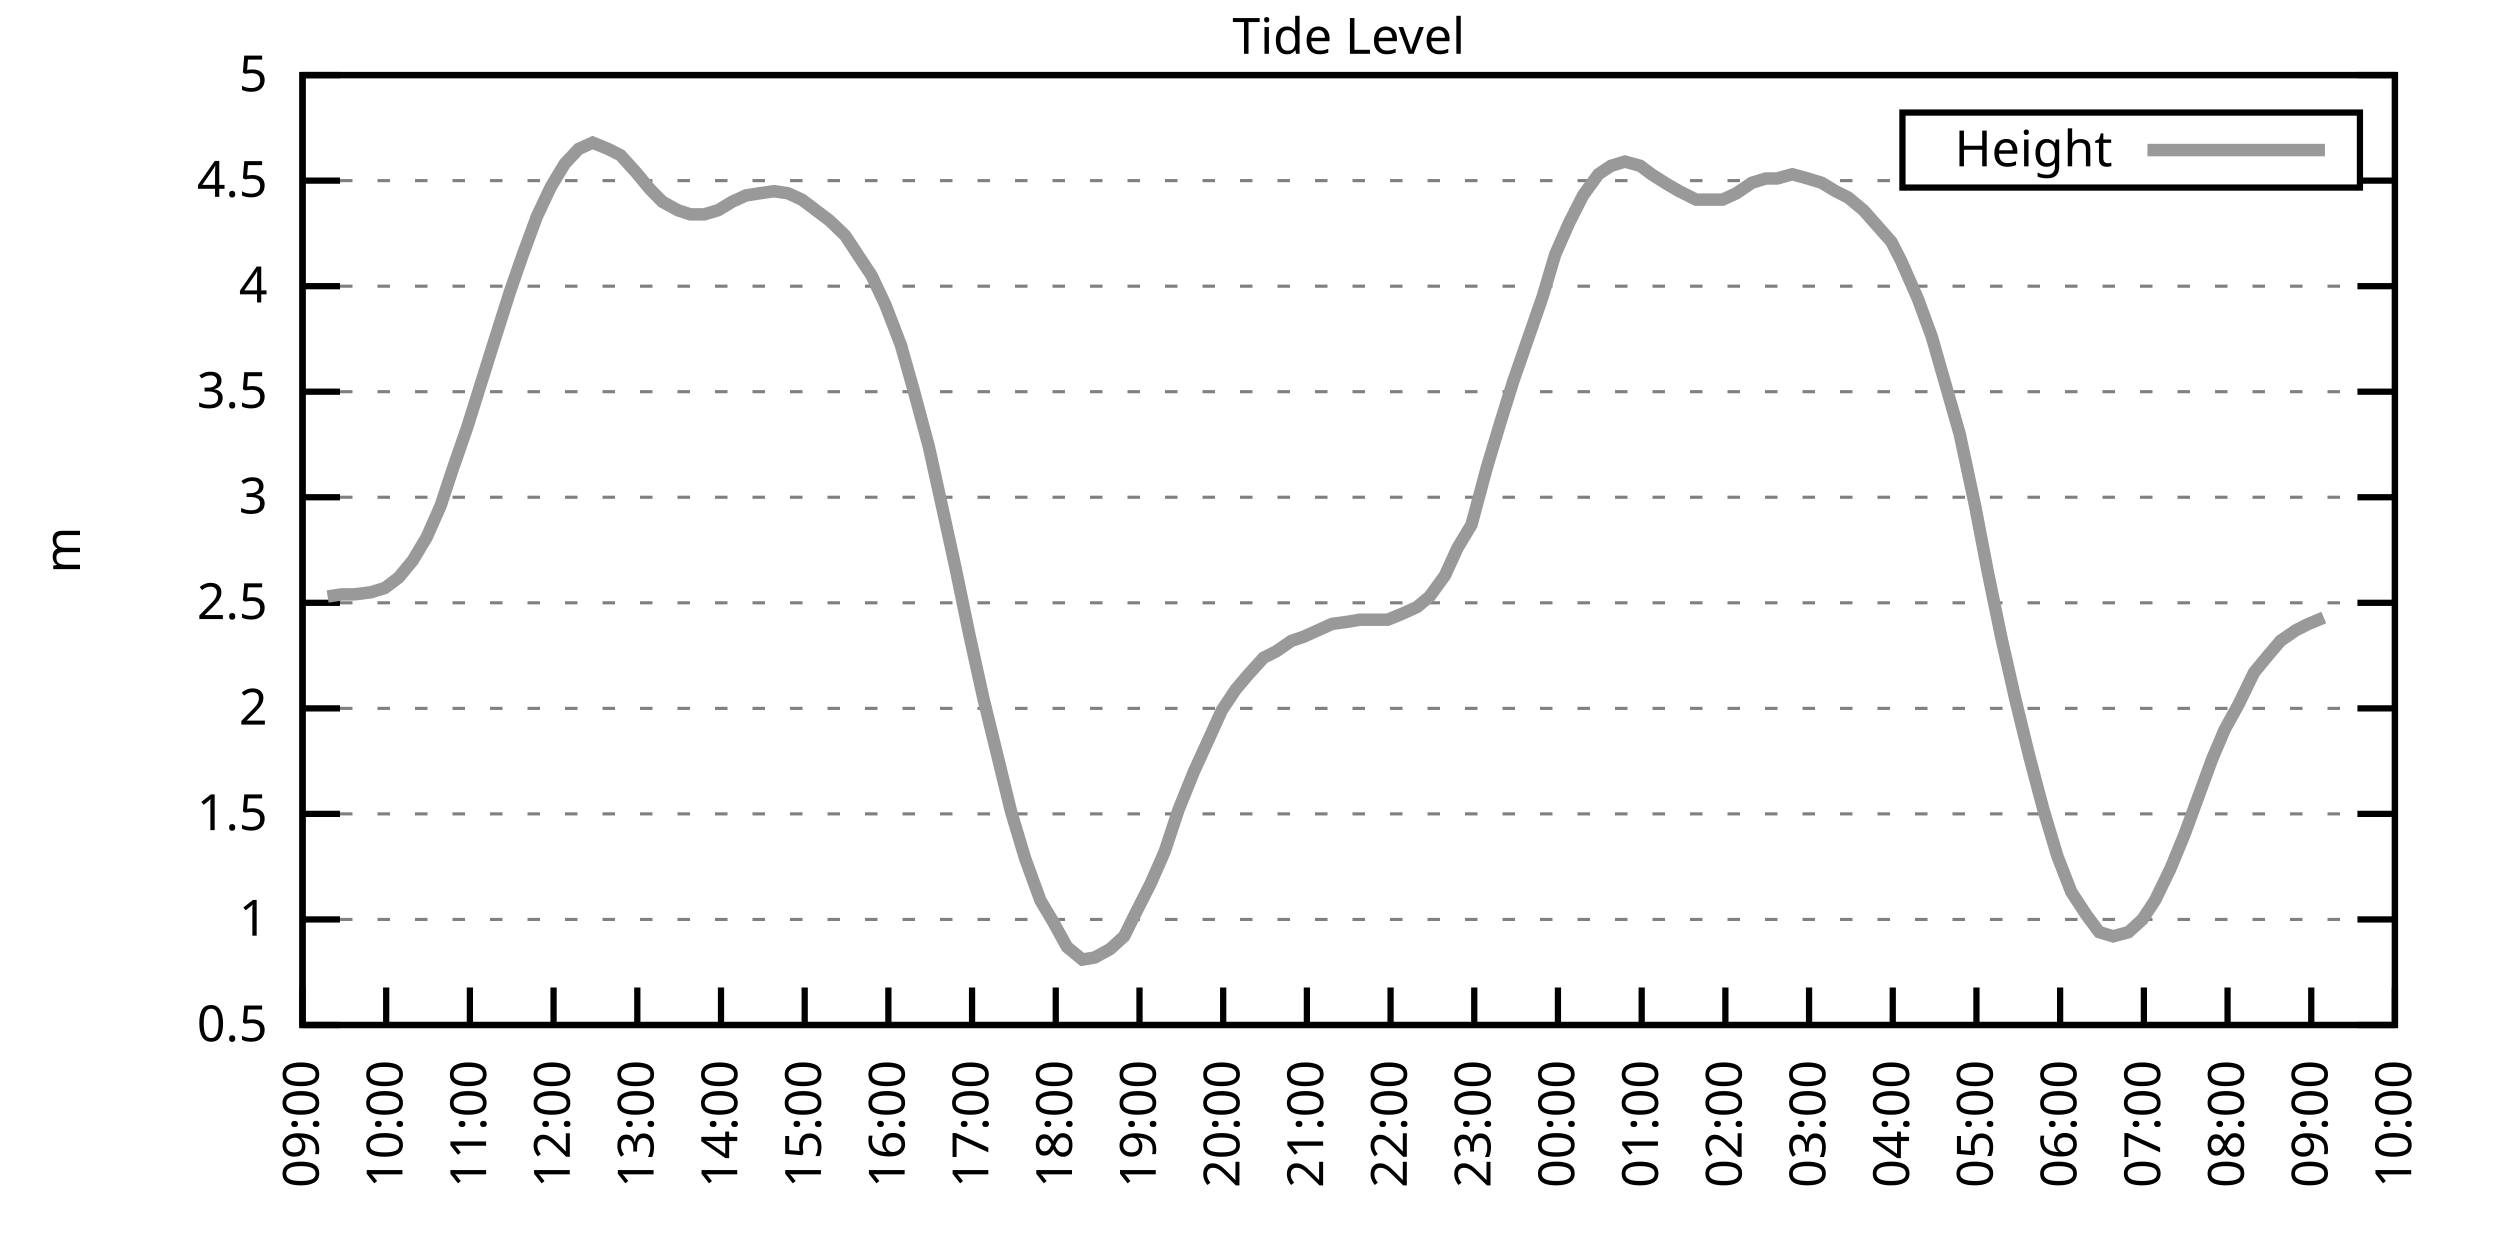
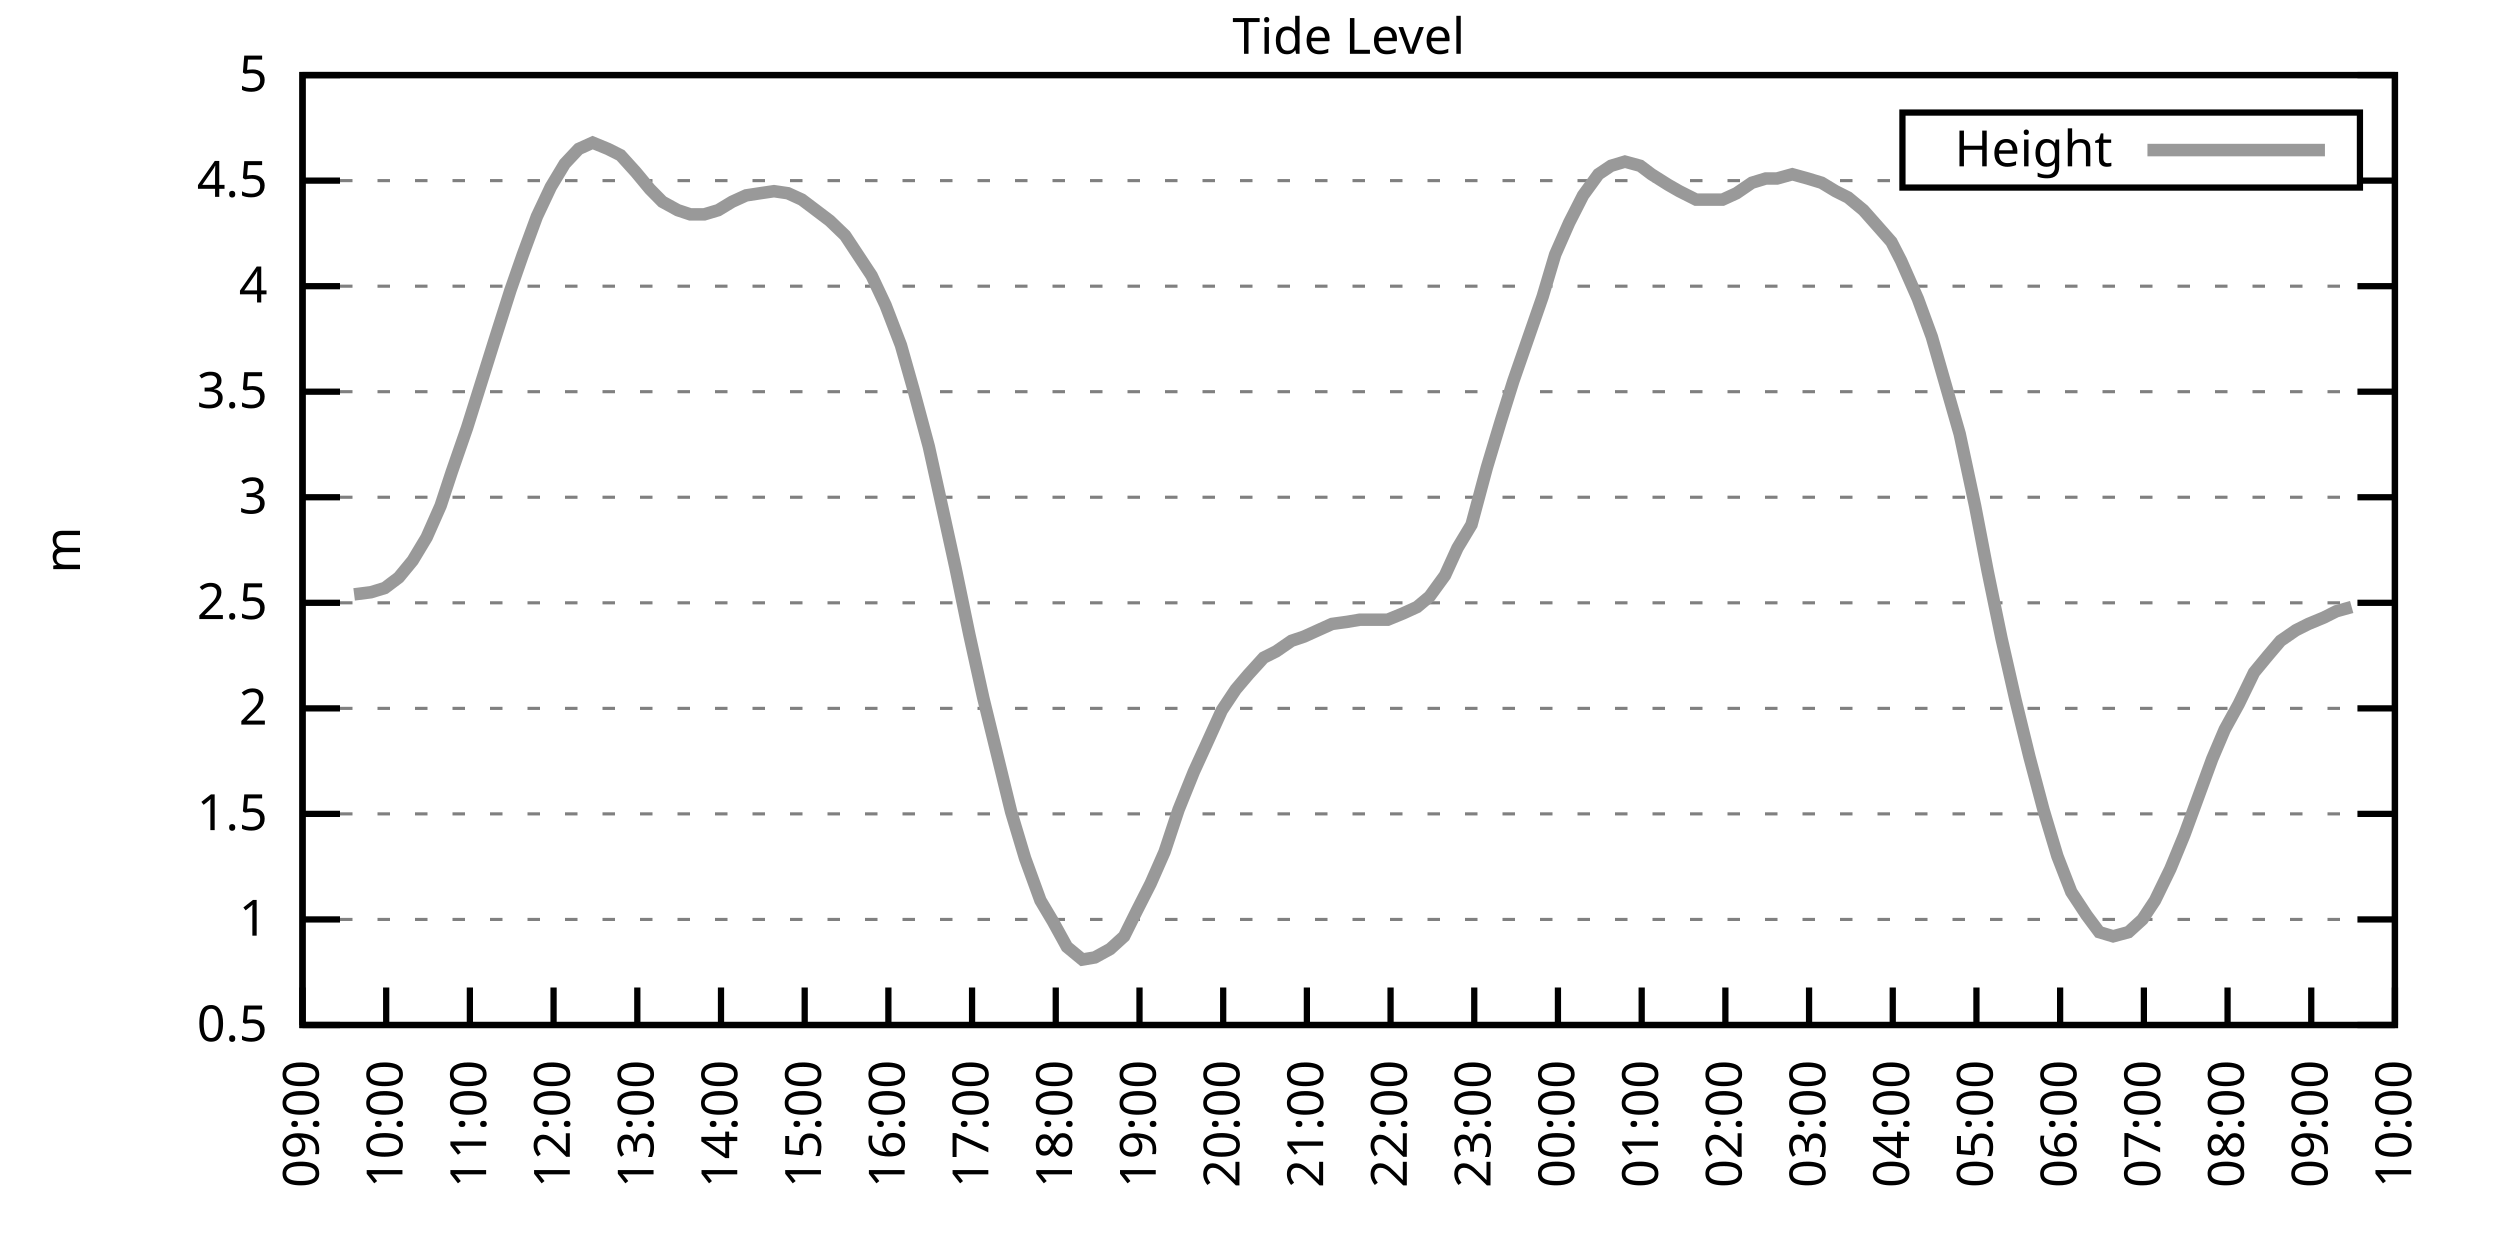
<svg xmlns="http://www.w3.org/2000/svg" xmlns:xlink="http://www.w3.org/1999/xlink" width="400" height="200" viewBox="0 0 400 200">
  <g id="gnuplot_canvas">
    <rect x="0" y="0" width="400" height="200" fill="none" />
    <defs>
      <circle id="gpDot" r="0.5" stroke-width="0.5" stroke="currentColor" />
      <path id="gpPt0" stroke-width="0.333" stroke="currentColor" d="M-1,0 h2 M0,-1 v2" />
      <path id="gpPt1" stroke-width="0.333" stroke="currentColor" d="M-1,-1 L1,1 M1,-1 L-1,1" />
      <path id="gpPt2" stroke-width="0.333" stroke="currentColor" d="M-1,0 L1,0 M0,-1 L0,1 M-1,-1 L1,1 M-1,1 L1,-1" />
      <rect id="gpPt3" stroke-width="0.333" stroke="currentColor" x="-1" y="-1" width="2" height="2" />
      <rect id="gpPt4" stroke-width="0.333" stroke="currentColor" fill="currentColor" x="-1" y="-1" width="2" height="2" />
      <circle id="gpPt5" stroke-width="0.333" stroke="currentColor" cx="0" cy="0" r="1" />
      <use xlink:href="#gpPt5" id="gpPt6" fill="currentColor" stroke="none" />
      <path id="gpPt7" stroke-width="0.333" stroke="currentColor" d="M0,-1.33 L-1.33,0.67 L1.33,0.67 z" />
      <use xlink:href="#gpPt7" id="gpPt8" fill="currentColor" stroke="none" />
      <use xlink:href="#gpPt7" id="gpPt9" stroke="currentColor" transform="rotate(180)" />
      <use xlink:href="#gpPt9" id="gpPt10" fill="currentColor" stroke="none" />
      <use xlink:href="#gpPt3" id="gpPt11" stroke="currentColor" transform="rotate(45)" />
      <use xlink:href="#gpPt11" id="gpPt12" fill="currentColor" stroke="none" />
      <path id="gpPt13" stroke-width="0.333" stroke="currentColor" d="M0,1.330 L1.265,0.411 L0.782,-1.067 L-0.782,-1.076 L-1.265,0.411 z" />
      <use xlink:href="#gpPt13" id="gpPt14" fill="currentColor" stroke="none" />
      <filter id="textbox" filterUnits="objectBoundingBox" x="0" y="0" height="1" width="1">
        <feFlood flood-color="white" flood-opacity="1" result="bgnd" />
        <feComposite in="SourceGraphic" in2="bgnd" operator="atop" />
      </filter>
      <filter id="greybox" filterUnits="objectBoundingBox" x="0" y="0" height="1" width="1">
        <feFlood flood-color="lightgrey" flood-opacity="1" result="grey" />
        <feComposite in="SourceGraphic" in2="grey" operator="atop" />
      </filter>
    </defs>
    <g fill="none" color="white" stroke="currentColor" stroke-width="1.00" stroke-linecap="butt" stroke-linejoin="miter">
</g>
    <g fill="none" color="black" stroke="currentColor" stroke-width="1.00" stroke-linecap="butt" stroke-linejoin="miter">
      <g stroke="none" shape-rendering="crispEdges">
        <polygon fill="rgb(255, 255, 255)" points="48.40,164.00 383.18,164.00 383.18,12.02 48.40,12.02 " />
      </g>
    </g>
    <g fill="none" color="black" stroke="currentColor" stroke-width="1.00" stroke-linecap="butt" stroke-linejoin="miter">
</g>
    <g fill="none" color="black" stroke="black" stroke-width="0.50" stroke-linecap="butt" stroke-linejoin="miter">
</g>
    <g fill="none" color="gray" stroke="currentColor" stroke-width="0.50" stroke-linecap="butt" stroke-linejoin="miter">
      <path stroke="gray" stroke-dasharray="2,4" class="gridline" d="M48.40,164.00 L383.19,164.00  " />
    </g>
    <g fill="none" color="gray" stroke="gray" stroke-width="1.00" stroke-linecap="butt" stroke-linejoin="miter">
</g>
    <g fill="none" color="black" stroke="currentColor" stroke-width="1.00" stroke-linecap="butt" stroke-linejoin="miter">
      <path stroke="black" d="M48.40,164.00 L54.40,164.00 M383.19,164.00 L377.19,164.00  " />
      <g transform="translate(42.80,166.60)" stroke="none" fill="black" font-family="Sans" font-size="8.00" text-anchor="end">
        <text>
          <tspan font-family="Sans"> 0.5</tspan>
        </text>
      </g>
    </g>
    <g fill="none" color="black" stroke="currentColor" stroke-width="1.00" stroke-linecap="butt" stroke-linejoin="miter">
</g>
    <g fill="none" color="black" stroke="black" stroke-width="0.50" stroke-linecap="butt" stroke-linejoin="miter">
</g>
    <g fill="none" color="gray" stroke="currentColor" stroke-width="0.50" stroke-linecap="butt" stroke-linejoin="miter">
      <path stroke="gray" stroke-dasharray="2,4" class="gridline" d="M48.40,147.11 L383.19,147.11  " />
    </g>
    <g fill="none" color="gray" stroke="gray" stroke-width="1.00" stroke-linecap="butt" stroke-linejoin="miter">
</g>
    <g fill="none" color="black" stroke="currentColor" stroke-width="1.00" stroke-linecap="butt" stroke-linejoin="miter">
      <path stroke="black" d="M48.40,147.11 L54.40,147.11 M383.19,147.11 L377.19,147.11  " />
      <g transform="translate(42.80,149.71)" stroke="none" fill="black" font-family="Sans" font-size="8.00" text-anchor="end">
        <text>
          <tspan font-family="Sans"> 1</tspan>
        </text>
      </g>
    </g>
    <g fill="none" color="black" stroke="currentColor" stroke-width="1.00" stroke-linecap="butt" stroke-linejoin="miter">
</g>
    <g fill="none" color="black" stroke="black" stroke-width="0.50" stroke-linecap="butt" stroke-linejoin="miter">
</g>
    <g fill="none" color="gray" stroke="currentColor" stroke-width="0.50" stroke-linecap="butt" stroke-linejoin="miter">
      <path stroke="gray" stroke-dasharray="2,4" class="gridline" d="M48.40,130.22 L383.19,130.22  " />
    </g>
    <g fill="none" color="gray" stroke="gray" stroke-width="1.00" stroke-linecap="butt" stroke-linejoin="miter">
</g>
    <g fill="none" color="black" stroke="currentColor" stroke-width="1.00" stroke-linecap="butt" stroke-linejoin="miter">
      <path stroke="black" d="M48.40,130.22 L54.40,130.22 M383.19,130.22 L377.19,130.22  " />
      <g transform="translate(42.80,132.82)" stroke="none" fill="black" font-family="Sans" font-size="8.00" text-anchor="end">
        <text>
          <tspan font-family="Sans"> 1.5</tspan>
        </text>
      </g>
    </g>
    <g fill="none" color="black" stroke="currentColor" stroke-width="1.00" stroke-linecap="butt" stroke-linejoin="miter">
</g>
    <g fill="none" color="black" stroke="black" stroke-width="0.50" stroke-linecap="butt" stroke-linejoin="miter">
</g>
    <g fill="none" color="gray" stroke="currentColor" stroke-width="0.50" stroke-linecap="butt" stroke-linejoin="miter">
      <path stroke="gray" stroke-dasharray="2,4" class="gridline" d="M48.40,113.34 L383.19,113.34  " />
    </g>
    <g fill="none" color="gray" stroke="gray" stroke-width="1.00" stroke-linecap="butt" stroke-linejoin="miter">
</g>
    <g fill="none" color="black" stroke="currentColor" stroke-width="1.00" stroke-linecap="butt" stroke-linejoin="miter">
      <path stroke="black" d="M48.40,113.34 L54.40,113.34 M383.19,113.34 L377.19,113.34  " />
      <g transform="translate(42.80,115.94)" stroke="none" fill="black" font-family="Sans" font-size="8.00" text-anchor="end">
        <text>
          <tspan font-family="Sans"> 2</tspan>
        </text>
      </g>
    </g>
    <g fill="none" color="black" stroke="currentColor" stroke-width="1.00" stroke-linecap="butt" stroke-linejoin="miter">
</g>
    <g fill="none" color="black" stroke="black" stroke-width="0.50" stroke-linecap="butt" stroke-linejoin="miter">
</g>
    <g fill="none" color="gray" stroke="currentColor" stroke-width="0.50" stroke-linecap="butt" stroke-linejoin="miter">
      <path stroke="gray" stroke-dasharray="2,4" class="gridline" d="M48.40,96.45 L383.19,96.45  " />
    </g>
    <g fill="none" color="gray" stroke="gray" stroke-width="1.00" stroke-linecap="butt" stroke-linejoin="miter">
</g>
    <g fill="none" color="black" stroke="currentColor" stroke-width="1.00" stroke-linecap="butt" stroke-linejoin="miter">
      <path stroke="black" d="M48.40,96.45 L54.40,96.45 M383.19,96.45 L377.19,96.45  " />
      <g transform="translate(42.80,99.05)" stroke="none" fill="black" font-family="Sans" font-size="8.00" text-anchor="end">
        <text>
          <tspan font-family="Sans"> 2.5</tspan>
        </text>
      </g>
    </g>
    <g fill="none" color="black" stroke="currentColor" stroke-width="1.00" stroke-linecap="butt" stroke-linejoin="miter">
</g>
    <g fill="none" color="black" stroke="black" stroke-width="0.50" stroke-linecap="butt" stroke-linejoin="miter">
</g>
    <g fill="none" color="gray" stroke="currentColor" stroke-width="0.50" stroke-linecap="butt" stroke-linejoin="miter">
      <path stroke="gray" stroke-dasharray="2,4" class="gridline" d="M48.40,79.56 L383.19,79.56  " />
    </g>
    <g fill="none" color="gray" stroke="gray" stroke-width="1.00" stroke-linecap="butt" stroke-linejoin="miter">
</g>
    <g fill="none" color="black" stroke="currentColor" stroke-width="1.00" stroke-linecap="butt" stroke-linejoin="miter">
      <path stroke="black" d="M48.40,79.56 L54.40,79.56 M383.19,79.56 L377.19,79.56  " />
      <g transform="translate(42.80,82.16)" stroke="none" fill="black" font-family="Sans" font-size="8.00" text-anchor="end">
        <text>
          <tspan font-family="Sans"> 3</tspan>
        </text>
      </g>
    </g>
    <g fill="none" color="black" stroke="currentColor" stroke-width="1.00" stroke-linecap="butt" stroke-linejoin="miter">
</g>
    <g fill="none" color="black" stroke="black" stroke-width="0.50" stroke-linecap="butt" stroke-linejoin="miter">
</g>
    <g fill="none" color="gray" stroke="currentColor" stroke-width="0.50" stroke-linecap="butt" stroke-linejoin="miter">
      <path stroke="gray" stroke-dasharray="2,4" class="gridline" d="M48.40,62.67 L383.19,62.67  " />
    </g>
    <g fill="none" color="gray" stroke="gray" stroke-width="1.00" stroke-linecap="butt" stroke-linejoin="miter">
</g>
    <g fill="none" color="black" stroke="currentColor" stroke-width="1.00" stroke-linecap="butt" stroke-linejoin="miter">
      <path stroke="black" d="M48.40,62.67 L54.40,62.67 M383.19,62.67 L377.19,62.67  " />
      <g transform="translate(42.80,65.27)" stroke="none" fill="black" font-family="Sans" font-size="8.00" text-anchor="end">
        <text>
          <tspan font-family="Sans"> 3.5</tspan>
        </text>
      </g>
    </g>
    <g fill="none" color="black" stroke="currentColor" stroke-width="1.00" stroke-linecap="butt" stroke-linejoin="miter">
</g>
    <g fill="none" color="black" stroke="black" stroke-width="0.50" stroke-linecap="butt" stroke-linejoin="miter">
</g>
    <g fill="none" color="gray" stroke="currentColor" stroke-width="0.50" stroke-linecap="butt" stroke-linejoin="miter">
      <path stroke="gray" stroke-dasharray="2,4" class="gridline" d="M48.40,45.79 L383.19,45.79  " />
    </g>
    <g fill="none" color="gray" stroke="gray" stroke-width="1.00" stroke-linecap="butt" stroke-linejoin="miter">
</g>
    <g fill="none" color="black" stroke="currentColor" stroke-width="1.00" stroke-linecap="butt" stroke-linejoin="miter">
      <path stroke="black" d="M48.40,45.79 L54.40,45.79 M383.19,45.79 L377.19,45.79  " />
      <g transform="translate(42.80,48.39)" stroke="none" fill="black" font-family="Sans" font-size="8.00" text-anchor="end">
        <text>
          <tspan font-family="Sans"> 4</tspan>
        </text>
      </g>
    </g>
    <g fill="none" color="black" stroke="currentColor" stroke-width="1.00" stroke-linecap="butt" stroke-linejoin="miter">
</g>
    <g fill="none" color="black" stroke="black" stroke-width="0.50" stroke-linecap="butt" stroke-linejoin="miter">
</g>
    <g fill="none" color="gray" stroke="currentColor" stroke-width="0.50" stroke-linecap="butt" stroke-linejoin="miter">
      <path stroke="gray" stroke-dasharray="2,4" class="gridline" d="M48.40,28.90 L304.39,28.90 M377.59,28.90 L383.19,28.90  " />
    </g>
    <g fill="none" color="gray" stroke="gray" stroke-width="1.00" stroke-linecap="butt" stroke-linejoin="miter">
</g>
    <g fill="none" color="black" stroke="currentColor" stroke-width="1.00" stroke-linecap="butt" stroke-linejoin="miter">
      <path stroke="black" d="M48.40,28.90 L54.40,28.90 M383.19,28.90 L377.19,28.90  " />
      <g transform="translate(42.80,31.50)" stroke="none" fill="black" font-family="Sans" font-size="8.00" text-anchor="end">
        <text>
          <tspan font-family="Sans"> 4.5</tspan>
        </text>
      </g>
    </g>
    <g fill="none" color="black" stroke="currentColor" stroke-width="1.00" stroke-linecap="butt" stroke-linejoin="miter">
</g>
    <g fill="none" color="black" stroke="black" stroke-width="0.50" stroke-linecap="butt" stroke-linejoin="miter">
</g>
    <g fill="none" color="gray" stroke="currentColor" stroke-width="0.50" stroke-linecap="butt" stroke-linejoin="miter">
      <path stroke="gray" stroke-dasharray="2,4" class="gridline" d="M48.40,12.01 L383.19,12.01  " />
    </g>
    <g fill="none" color="gray" stroke="gray" stroke-width="1.00" stroke-linecap="butt" stroke-linejoin="miter">
</g>
    <g fill="none" color="black" stroke="currentColor" stroke-width="1.00" stroke-linecap="butt" stroke-linejoin="miter">
      <path stroke="black" d="M48.40,12.01 L54.40,12.01 M383.19,12.01 L377.19,12.01  " />
      <g transform="translate(42.80,14.61)" stroke="none" fill="black" font-family="Sans" font-size="8.00" text-anchor="end">
        <text>
          <tspan font-family="Sans"> 5</tspan>
        </text>
      </g>
    </g>
    <g fill="none" color="black" stroke="currentColor" stroke-width="1.00" stroke-linecap="butt" stroke-linejoin="miter">
      <path stroke="black" d="M48.40,164.00 L48.40,158.00  " />
      <g transform="translate(51.00,169.60) rotate(270.00)" stroke="none" fill="black" font-family="Sans" font-size="8.00" text-anchor="end">
        <text>
          <tspan font-family="Sans">09:00</tspan>
        </text>
      </g>
    </g>
    <g fill="none" color="black" stroke="currentColor" stroke-width="1.00" stroke-linecap="butt" stroke-linejoin="miter">
      <path stroke="black" d="M61.79,164.00 L61.79,158.00  " />
      <g transform="translate(64.39,169.60) rotate(270.00)" stroke="none" fill="black" font-family="Sans" font-size="8.00" text-anchor="end">
        <text>
          <tspan font-family="Sans">10:00</tspan>
        </text>
      </g>
    </g>
    <g fill="none" color="black" stroke="currentColor" stroke-width="1.00" stroke-linecap="butt" stroke-linejoin="miter">
      <path stroke="black" d="M75.18,164.00 L75.18,158.00  " />
      <g transform="translate(77.78,169.60) rotate(270.00)" stroke="none" fill="black" font-family="Sans" font-size="8.00" text-anchor="end">
        <text>
          <tspan font-family="Sans">11:00</tspan>
        </text>
      </g>
    </g>
    <g fill="none" color="black" stroke="currentColor" stroke-width="1.00" stroke-linecap="butt" stroke-linejoin="miter">
      <path stroke="black" d="M88.57,164.00 L88.57,158.00  " />
      <g transform="translate(91.17,169.60) rotate(270.00)" stroke="none" fill="black" font-family="Sans" font-size="8.00" text-anchor="end">
        <text>
          <tspan font-family="Sans">12:00</tspan>
        </text>
      </g>
    </g>
    <g fill="none" color="black" stroke="currentColor" stroke-width="1.00" stroke-linecap="butt" stroke-linejoin="miter">
      <path stroke="black" d="M101.97,164.00 L101.97,158.00  " />
      <g transform="translate(104.57,169.60) rotate(270.00)" stroke="none" fill="black" font-family="Sans" font-size="8.00" text-anchor="end">
        <text>
          <tspan font-family="Sans">13:00</tspan>
        </text>
      </g>
    </g>
    <g fill="none" color="black" stroke="currentColor" stroke-width="1.00" stroke-linecap="butt" stroke-linejoin="miter">
      <path stroke="black" d="M115.36,164.00 L115.36,158.00  " />
      <g transform="translate(117.96,169.60) rotate(270.00)" stroke="none" fill="black" font-family="Sans" font-size="8.00" text-anchor="end">
        <text>
          <tspan font-family="Sans">14:00</tspan>
        </text>
      </g>
    </g>
    <g fill="none" color="black" stroke="currentColor" stroke-width="1.00" stroke-linecap="butt" stroke-linejoin="miter">
      <path stroke="black" d="M128.75,164.00 L128.75,158.00  " />
      <g transform="translate(131.35,169.60) rotate(270.00)" stroke="none" fill="black" font-family="Sans" font-size="8.00" text-anchor="end">
        <text>
          <tspan font-family="Sans">15:00</tspan>
        </text>
      </g>
    </g>
    <g fill="none" color="black" stroke="currentColor" stroke-width="1.00" stroke-linecap="butt" stroke-linejoin="miter">
      <path stroke="black" d="M142.14,164.00 L142.14,158.00  " />
      <g transform="translate(144.74,169.60) rotate(270.00)" stroke="none" fill="black" font-family="Sans" font-size="8.00" text-anchor="end">
        <text>
          <tspan font-family="Sans">16:00</tspan>
        </text>
      </g>
    </g>
    <g fill="none" color="black" stroke="currentColor" stroke-width="1.00" stroke-linecap="butt" stroke-linejoin="miter">
      <path stroke="black" d="M155.53,164.00 L155.53,158.00  " />
      <g transform="translate(158.13,169.60) rotate(270.00)" stroke="none" fill="black" font-family="Sans" font-size="8.00" text-anchor="end">
        <text>
          <tspan font-family="Sans">17:00</tspan>
        </text>
      </g>
    </g>
    <g fill="none" color="black" stroke="currentColor" stroke-width="1.00" stroke-linecap="butt" stroke-linejoin="miter">
      <path stroke="black" d="M168.92,164.00 L168.92,158.00  " />
      <g transform="translate(171.52,169.60) rotate(270.00)" stroke="none" fill="black" font-family="Sans" font-size="8.00" text-anchor="end">
        <text>
          <tspan font-family="Sans">18:00</tspan>
        </text>
      </g>
    </g>
    <g fill="none" color="black" stroke="currentColor" stroke-width="1.00" stroke-linecap="butt" stroke-linejoin="miter">
      <path stroke="black" d="M182.32,164.00 L182.32,158.00  " />
      <g transform="translate(184.92,169.60) rotate(270.00)" stroke="none" fill="black" font-family="Sans" font-size="8.00" text-anchor="end">
        <text>
          <tspan font-family="Sans">19:00</tspan>
        </text>
      </g>
    </g>
    <g fill="none" color="black" stroke="currentColor" stroke-width="1.00" stroke-linecap="butt" stroke-linejoin="miter">
      <path stroke="black" d="M195.71,164.00 L195.71,158.00  " />
      <g transform="translate(198.31,169.60) rotate(270.00)" stroke="none" fill="black" font-family="Sans" font-size="8.00" text-anchor="end">
        <text>
          <tspan font-family="Sans">20:00</tspan>
        </text>
      </g>
    </g>
    <g fill="none" color="black" stroke="currentColor" stroke-width="1.00" stroke-linecap="butt" stroke-linejoin="miter">
      <path stroke="black" d="M209.10,164.00 L209.10,158.00  " />
      <g transform="translate(211.70,169.60) rotate(270.00)" stroke="none" fill="black" font-family="Sans" font-size="8.00" text-anchor="end">
        <text>
          <tspan font-family="Sans">21:00</tspan>
        </text>
      </g>
    </g>
    <g fill="none" color="black" stroke="currentColor" stroke-width="1.00" stroke-linecap="butt" stroke-linejoin="miter">
      <path stroke="black" d="M222.49,164.00 L222.49,158.00  " />
      <g transform="translate(225.09,169.60) rotate(270.00)" stroke="none" fill="black" font-family="Sans" font-size="8.00" text-anchor="end">
        <text>
          <tspan font-family="Sans">22:00</tspan>
        </text>
      </g>
    </g>
    <g fill="none" color="black" stroke="currentColor" stroke-width="1.00" stroke-linecap="butt" stroke-linejoin="miter">
      <path stroke="black" d="M235.88,164.00 L235.88,158.00  " />
      <g transform="translate(238.48,169.60) rotate(270.00)" stroke="none" fill="black" font-family="Sans" font-size="8.00" text-anchor="end">
        <text>
          <tspan font-family="Sans">23:00</tspan>
        </text>
      </g>
    </g>
    <g fill="none" color="black" stroke="currentColor" stroke-width="1.00" stroke-linecap="butt" stroke-linejoin="miter">
      <path stroke="black" d="M249.27,164.00 L249.27,158.00  " />
      <g transform="translate(251.87,169.60) rotate(270.00)" stroke="none" fill="black" font-family="Sans" font-size="8.00" text-anchor="end">
        <text>
          <tspan font-family="Sans">00:00</tspan>
        </text>
      </g>
    </g>
    <g fill="none" color="black" stroke="currentColor" stroke-width="1.00" stroke-linecap="butt" stroke-linejoin="miter">
      <path stroke="black" d="M262.67,164.00 L262.67,158.00  " />
      <g transform="translate(265.27,169.60) rotate(270.00)" stroke="none" fill="black" font-family="Sans" font-size="8.00" text-anchor="end">
        <text>
          <tspan font-family="Sans">01:00</tspan>
        </text>
      </g>
    </g>
    <g fill="none" color="black" stroke="currentColor" stroke-width="1.00" stroke-linecap="butt" stroke-linejoin="miter">
      <path stroke="black" d="M276.06,164.00 L276.06,158.00  " />
      <g transform="translate(278.66,169.60) rotate(270.00)" stroke="none" fill="black" font-family="Sans" font-size="8.00" text-anchor="end">
        <text>
          <tspan font-family="Sans">02:00</tspan>
        </text>
      </g>
    </g>
    <g fill="none" color="black" stroke="currentColor" stroke-width="1.00" stroke-linecap="butt" stroke-linejoin="miter">
      <path stroke="black" d="M289.45,164.00 L289.45,158.00  " />
      <g transform="translate(292.05,169.60) rotate(270.00)" stroke="none" fill="black" font-family="Sans" font-size="8.00" text-anchor="end">
        <text>
          <tspan font-family="Sans">03:00</tspan>
        </text>
      </g>
    </g>
    <g fill="none" color="black" stroke="currentColor" stroke-width="1.00" stroke-linecap="butt" stroke-linejoin="miter">
      <path stroke="black" d="M302.84,164.00 L302.84,158.00  " />
      <g transform="translate(305.44,169.60) rotate(270.00)" stroke="none" fill="black" font-family="Sans" font-size="8.00" text-anchor="end">
        <text>
          <tspan font-family="Sans">04:00</tspan>
        </text>
      </g>
    </g>
    <g fill="none" color="black" stroke="currentColor" stroke-width="1.00" stroke-linecap="butt" stroke-linejoin="miter">
      <path stroke="black" d="M316.23,164.00 L316.23,158.00  " />
      <g transform="translate(318.83,169.60) rotate(270.00)" stroke="none" fill="black" font-family="Sans" font-size="8.00" text-anchor="end">
        <text>
          <tspan font-family="Sans">05:00</tspan>
        </text>
      </g>
    </g>
    <g fill="none" color="black" stroke="currentColor" stroke-width="1.00" stroke-linecap="butt" stroke-linejoin="miter">
      <path stroke="black" d="M329.62,164.00 L329.62,158.00  " />
      <g transform="translate(332.22,169.60) rotate(270.00)" stroke="none" fill="black" font-family="Sans" font-size="8.00" text-anchor="end">
        <text>
          <tspan font-family="Sans">06:00</tspan>
        </text>
      </g>
    </g>
    <g fill="none" color="black" stroke="currentColor" stroke-width="1.00" stroke-linecap="butt" stroke-linejoin="miter">
      <path stroke="black" d="M343.02,164.00 L343.02,158.00  " />
      <g transform="translate(345.62,169.60) rotate(270.00)" stroke="none" fill="black" font-family="Sans" font-size="8.00" text-anchor="end">
        <text>
          <tspan font-family="Sans">07:00</tspan>
        </text>
      </g>
    </g>
    <g fill="none" color="black" stroke="currentColor" stroke-width="1.00" stroke-linecap="butt" stroke-linejoin="miter">
      <path stroke="black" d="M356.41,164.00 L356.41,158.00  " />
      <g transform="translate(359.01,169.60) rotate(270.00)" stroke="none" fill="black" font-family="Sans" font-size="8.00" text-anchor="end">
        <text>
          <tspan font-family="Sans">08:00</tspan>
        </text>
      </g>
    </g>
    <g fill="none" color="black" stroke="currentColor" stroke-width="1.00" stroke-linecap="butt" stroke-linejoin="miter">
      <path stroke="black" d="M369.80,164.00 L369.80,158.00  " />
      <g transform="translate(372.40,169.60) rotate(270.00)" stroke="none" fill="black" font-family="Sans" font-size="8.00" text-anchor="end">
        <text>
          <tspan font-family="Sans">09:00</tspan>
        </text>
      </g>
    </g>
    <g fill="none" color="black" stroke="currentColor" stroke-width="1.00" stroke-linecap="butt" stroke-linejoin="miter">
      <path stroke="black" d="M383.19,164.00 L383.19,158.00  " />
      <g transform="translate(385.79,169.60) rotate(270.00)" stroke="none" fill="black" font-family="Sans" font-size="8.00" text-anchor="end">
        <text>
          <tspan font-family="Sans">10:00</tspan>
        </text>
      </g>
    </g>
    <g fill="none" color="black" stroke="currentColor" stroke-width="1.00" stroke-linecap="butt" stroke-linejoin="miter">
</g>
    <g fill="none" color="black" stroke="currentColor" stroke-width="1.00" stroke-linecap="butt" stroke-linejoin="miter">
      <path stroke="black" d="M48.40,12.01 L48.40,164.00 L383.19,164.00 L383.19,12.01 L48.40,12.01 Z  " />
    </g>
    <g fill="none" color="black" stroke="currentColor" stroke-width="1.00" stroke-linecap="butt" stroke-linejoin="miter">
</g>
    <g fill="none" color="black" stroke="currentColor" stroke-width="1.00" stroke-linecap="butt" stroke-linejoin="miter">
      <path stroke="black" d="M304.39,30.01 L304.39,18.01 L377.59,18.01 L377.59,30.01 L304.39,30.01 Z  " />
    </g>
    <g id="Tide_level_plot_1">
      <g fill="none" color="white" stroke="black" stroke-width="2.00" stroke-linecap="butt" stroke-linejoin="miter">
</g>
      <g fill="none" color="black" stroke="currentColor" stroke-width="2.00" stroke-linecap="butt" stroke-linejoin="miter">
        <g transform="translate(337.99,26.61)" stroke="none" fill="black" font-family="Sans" font-size="8.00" text-anchor="end">
          <text>
            <tspan font-family="Sans">Height</tspan>
          </text>
        </g>
      </g>
      <g fill="none" color="black" stroke="currentColor" stroke-width="2.00" stroke-linecap="butt" stroke-linejoin="miter">
-         <path stroke="rgb(153, 153, 153)" d="M343.59,24.01 L371.99,24.01 M52.42,95.44 L54.65,95.10 L56.66,95.10 L59.34,94.76 L61.57,94.08 L63.80,92.40   L66.03,89.69 L68.26,85.98 L70.50,80.91 L72.28,75.51 L74.74,68.42 L76.97,61.32 L78.98,54.90 L81.66,46.46   L83.66,40.72 L85.90,34.64 L88.13,29.91 L90.36,26.20 L92.59,23.83 L94.82,22.82 L97.28,23.83 L99.29,24.84   L101.74,27.55 L103.98,30.25 L105.98,32.28 L108.44,33.63 L110.45,34.30 L112.68,34.30 L114.91,33.63 L117.14,32.28   L119.38,31.26 L121.61,30.92 L123.84,30.59 L126.07,30.92 L128.30,31.94 L130.54,33.63 L132.77,35.32 L135.22,37.68   L137.23,40.72 L139.46,44.10 L141.69,48.83 L144.15,55.24 L146.16,62.34 L148.61,71.45 L150.85,81.59 L152.85,90.71   L155.09,101.52 L157.32,111.65 L159.55,120.77 L161.78,129.89 L164.01,137.32 L166.47,144.07 L168.48,147.45 L170.71,151.50   L173.17,153.53 L175.17,153.19 L177.63,151.84 L179.86,149.81 L181.87,145.76 L184.10,141.37 L186.33,136.30 L188.57,129.55   L191.02,123.47 L193.03,119.08 L195.48,113.67 L197.72,110.30 L199.73,107.93 L202.18,105.23 L204.19,104.22 L206.64,102.53   L208.65,101.85 L210.88,100.84 L213.12,99.83 L215.57,99.49 L217.58,99.15 L219.81,99.15 L222.04,99.15 L224.50,98.14   L226.73,97.12 L228.74,95.44 L231.20,92.06 L233.20,87.67 L235.44,83.95 L237.89,74.83 L240.12,67.40 L242.13,60.98   L244.59,53.89 L246.82,47.47 L248.83,40.72 L251.06,35.65 L253.29,31.26 L255.75,27.88 L257.76,26.53 L259.99,25.86   L262.44,26.53 L264.23,27.88 L266.91,29.57 L268.69,30.59 L271.37,31.94 L273.38,31.94 L275.61,31.94 L277.84,30.92   L280.30,29.24 L282.53,28.56 L284.32,28.56 L286.77,27.88 L289.23,28.56 L291.46,29.24 L293.69,30.59 L295.70,31.60   L298.15,33.63 L299.94,35.65 L302.62,38.69 L304.18,41.73 L306.86,47.81 L309.09,53.89 L311.32,61.66 L313.55,69.43   L316.01,80.91 L318.02,91.38 L320.25,102.19 L322.48,111.99 L324.71,121.11 L326.95,129.55 L329.18,136.98 L331.41,142.72   L333.86,146.44 L335.87,149.14 L338.10,149.81 L340.56,149.14 L342.79,147.11 L344.80,144.07 L347.26,139.01 L349.49,133.60   L351.72,127.52 L353.95,121.44 L355.96,116.71 L358.19,112.66 L360.65,107.59 L362.88,104.89 L364.89,102.53 L367.34,100.84   L369.35,99.83 L371.81,98.81  " />
+         <path stroke="rgb(153, 153, 153)" d="M343.59,24.01 L371.99,24.01 M56.66,95.10 L59.34,94.76 L61.57,94.08 L63.80,92.40 L66.03,89.69 L68.26,85.98   L70.50,80.91 L72.28,75.51 L74.74,68.42 L76.97,61.32 L78.98,54.90 L81.66,46.46 L83.66,40.72 L85.90,34.64   L88.13,29.91 L90.36,26.20 L92.59,23.83 L94.82,22.82 L97.28,23.83 L99.29,24.84 L101.74,27.55 L103.98,30.25   L105.98,32.28 L108.44,33.63 L110.45,34.30 L112.68,34.30 L114.91,33.63 L117.14,32.28 L119.38,31.26 L121.61,30.92   L123.84,30.59 L126.07,30.92 L128.30,31.94 L130.54,33.63 L132.77,35.32 L135.22,37.68 L137.23,40.72 L139.46,44.10   L141.69,48.83 L144.15,55.24 L146.16,62.34 L148.61,71.45 L150.85,81.59 L152.85,90.71 L155.09,101.52 L157.32,111.65   L159.55,120.77 L161.78,129.89 L164.01,137.32 L166.47,144.07 L168.48,147.45 L170.71,151.50 L173.17,153.53 L175.17,153.19   L177.63,151.84 L179.86,149.81 L181.87,145.76 L184.10,141.37 L186.33,136.30 L188.57,129.55 L191.02,123.47 L193.03,119.08   L195.48,113.67 L197.72,110.30 L199.73,107.93 L202.18,105.23 L204.19,104.22 L206.64,102.53 L208.65,101.85 L210.88,100.84   L213.12,99.83 L215.57,99.49 L217.58,99.15 L219.81,99.15 L222.04,99.15 L224.50,98.14 L226.73,97.12 L228.74,95.44   L231.20,92.06 L233.20,87.67 L235.44,83.95 L237.89,74.83 L240.12,67.40 L242.13,60.98 L244.59,53.89 L246.82,47.47   L248.83,40.72 L251.06,35.65 L253.29,31.26 L255.75,27.88 L257.76,26.53 L259.99,25.86 L262.44,26.53 L264.23,27.88   L266.91,29.57 L268.69,30.59 L271.37,31.94 L273.38,31.94 L275.61,31.94 L277.84,30.92 L280.30,29.24 L282.53,28.56   L284.32,28.56 L286.77,27.88 L289.23,28.56 L291.46,29.24 L293.69,30.59 L295.70,31.60 L298.15,33.63 L299.94,35.65   L302.62,38.69 L304.18,41.73 L306.86,47.81 L309.09,53.89 L311.32,61.66 L313.55,69.43 L316.01,80.91 L318.02,91.38   L320.25,102.19 L322.48,111.99 L324.71,121.11 L326.95,129.55 L329.18,136.98 L331.41,142.72 L333.86,146.44 L335.87,149.14   L338.10,149.81 L340.56,149.14 L342.79,147.11 L344.80,144.07 L347.26,139.01 L349.49,133.60 L351.72,127.52 L353.95,121.44   L355.96,116.71 L358.19,112.66 L360.65,107.59 L362.88,104.89 L364.89,102.53 L367.34,100.84 L369.35,99.83 L371.81,98.81   L373.82,97.80 L376.27,97.12  " />
      </g>
    </g>
    <g fill="none" color="black" stroke="currentColor" stroke-width="2.00" stroke-linecap="butt" stroke-linejoin="miter">
</g>
    <g fill="none" color="black" stroke="black" stroke-width="1.00" stroke-linecap="butt" stroke-linejoin="miter">
</g>
    <g fill="none" color="black" stroke="currentColor" stroke-width="1.00" stroke-linecap="butt" stroke-linejoin="miter">
      <path stroke="black" d="M48.40,12.01 L48.40,164.00 L383.19,164.00 L383.19,12.01 L48.40,12.01 Z  " />
      <g transform="translate(12.80,88.01) rotate(270.00)" stroke="none" fill="black" font-family="Sans" font-size="8.00" text-anchor="middle">
        <text>
          <tspan font-family="Sans">m</tspan>
        </text>
      </g>
    </g>
    <g fill="none" color="black" stroke="currentColor" stroke-width="1.00" stroke-linecap="butt" stroke-linejoin="miter">
</g>
    <g fill="none" color="black" stroke="currentColor" stroke-width="1.00" stroke-linecap="butt" stroke-linejoin="miter">
      <g transform="translate(215.79,8.61)" stroke="none" fill="black" font-family="Sans" font-size="8.00" text-anchor="middle">
        <text>
          <tspan font-family="Sans">Tide Level</tspan>
        </text>
      </g>
    </g>
    <g fill="none" color="black" stroke="currentColor" stroke-width="1.00" stroke-linecap="butt" stroke-linejoin="miter">
</g>
  </g>
</svg>
